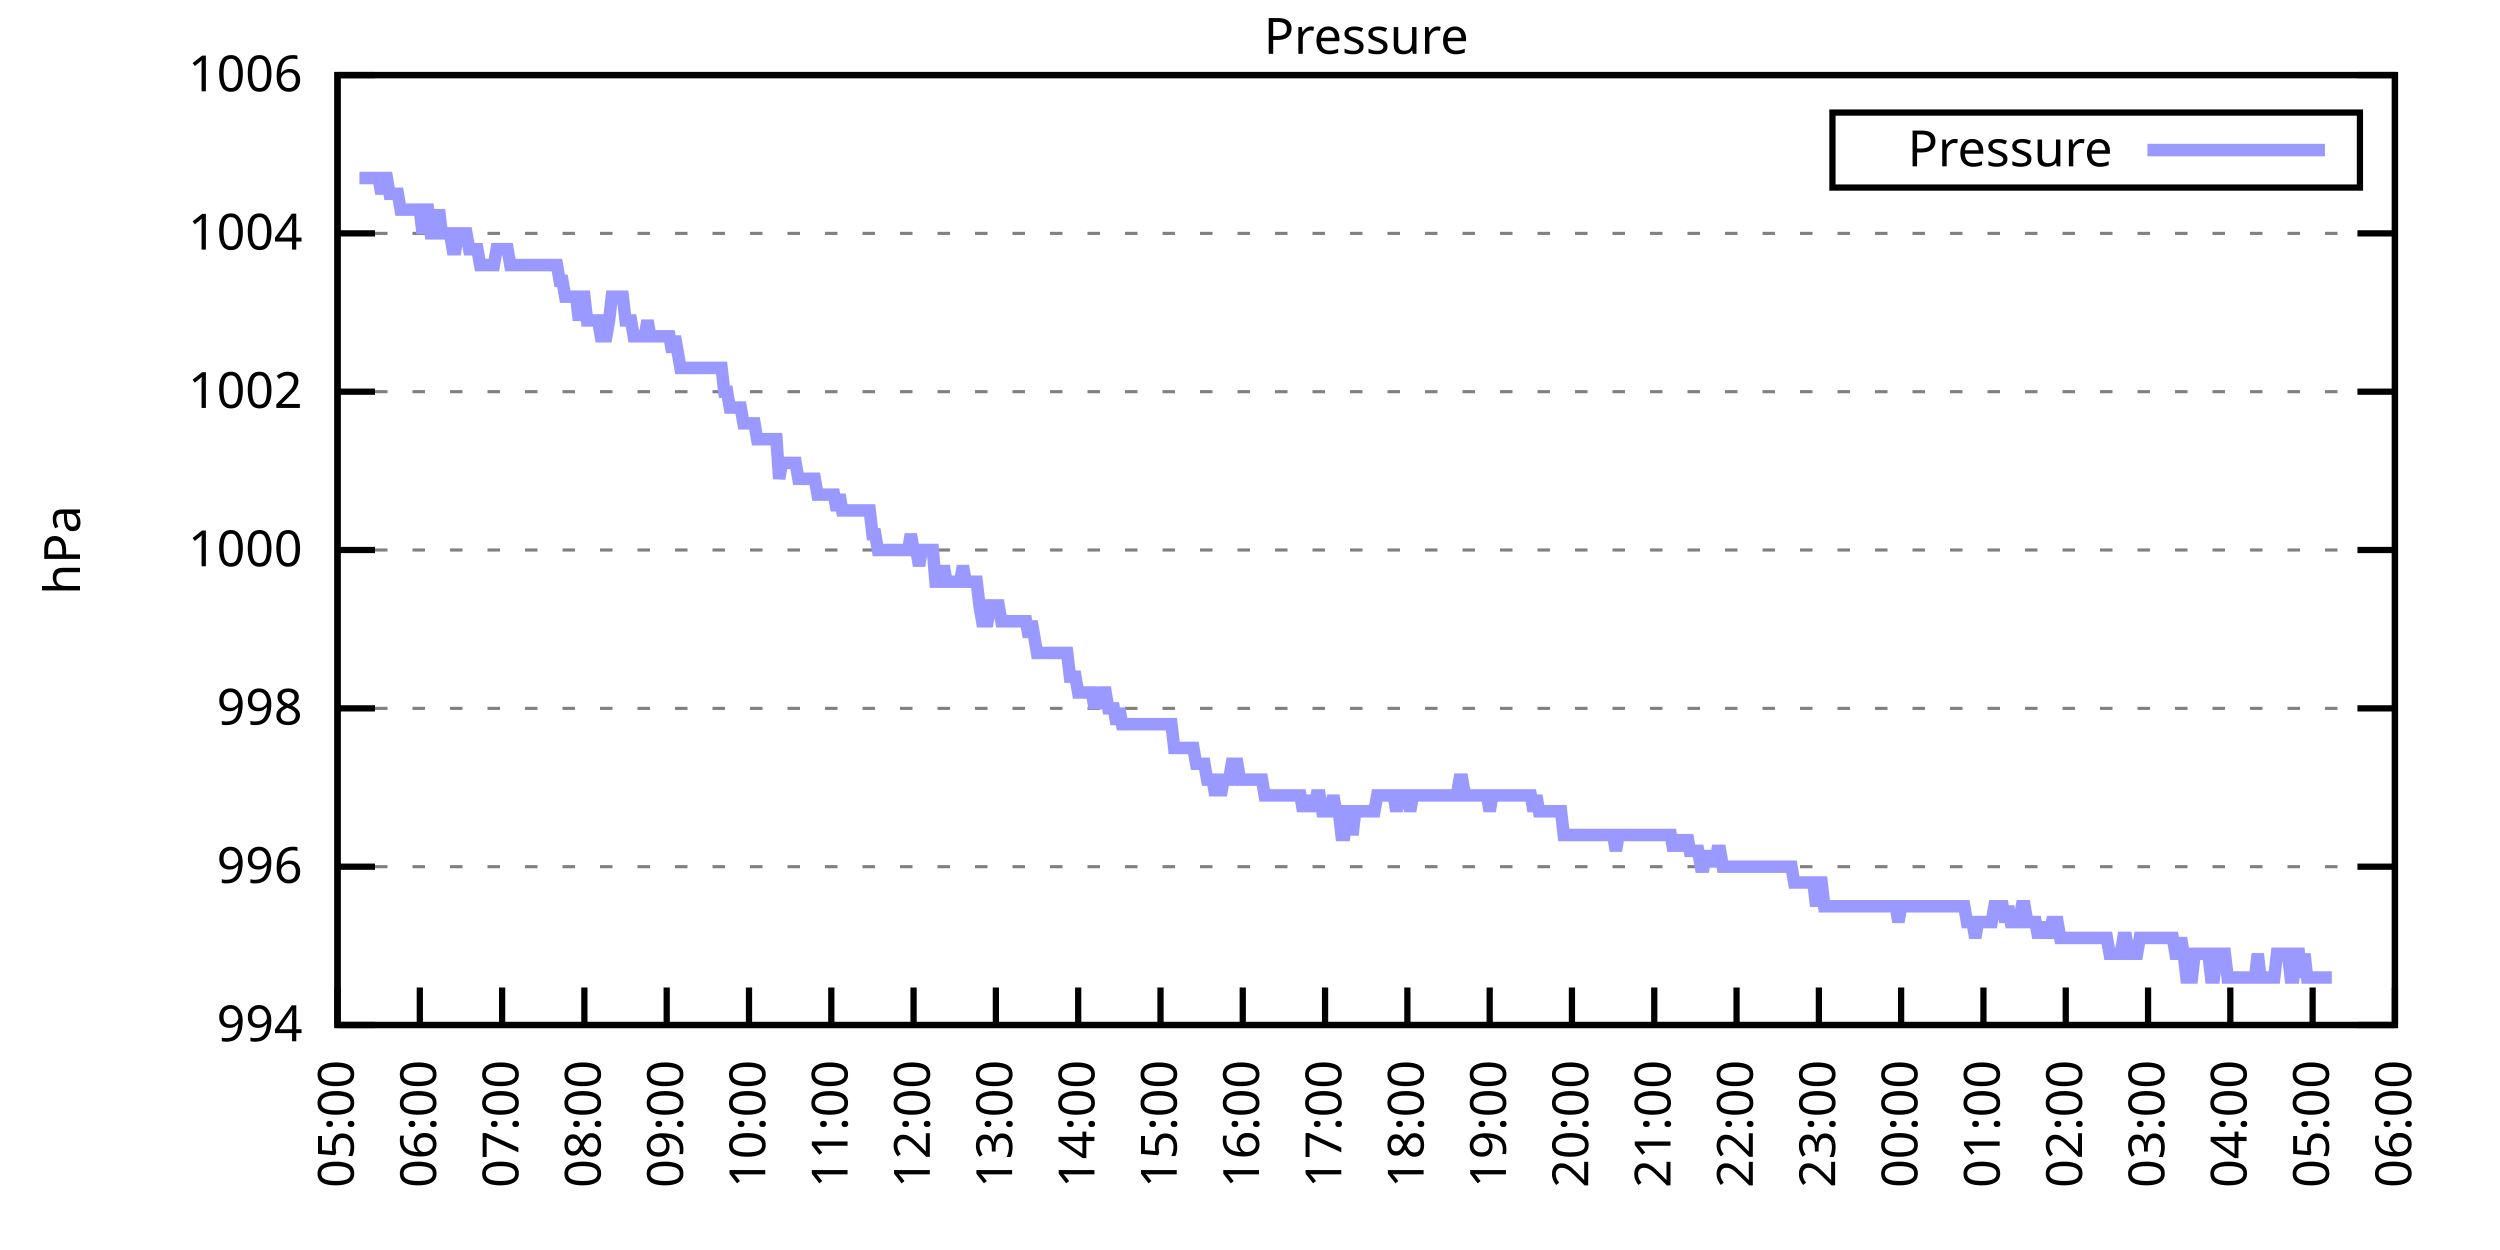
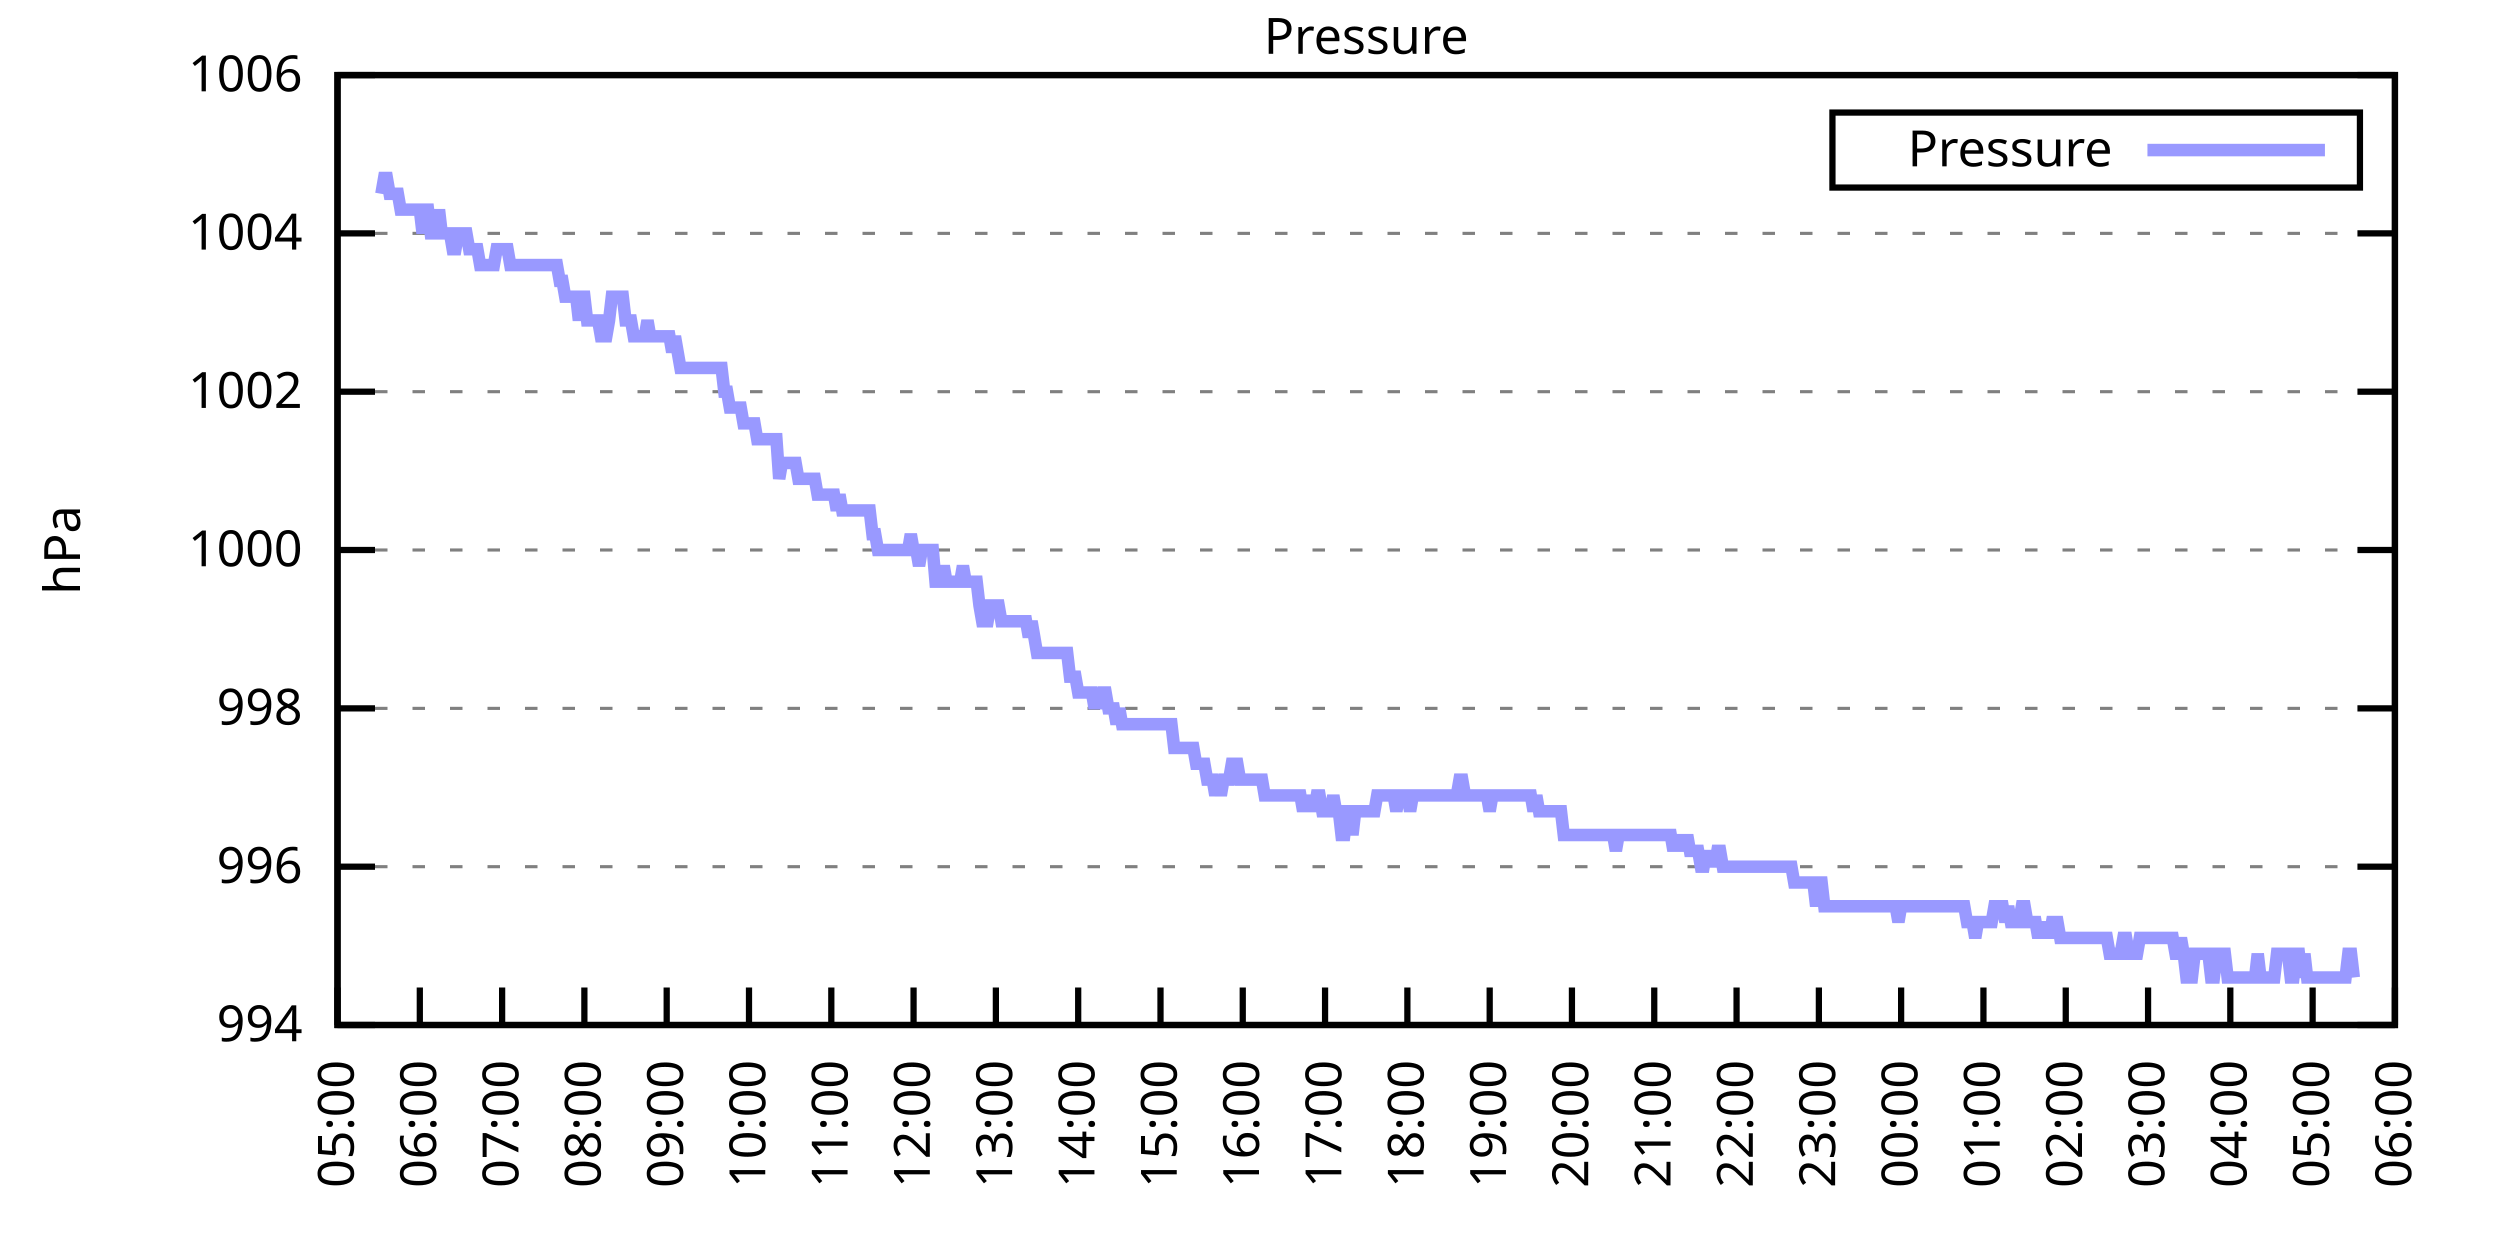
<svg xmlns="http://www.w3.org/2000/svg" xmlns:xlink="http://www.w3.org/1999/xlink" width="400" height="200" viewBox="0 0 400 200">
  <g id="gnuplot_canvas">
    <rect x="0" y="0" width="400" height="200" fill="none" />
    <defs>
      <circle id="gpDot" r="0.5" stroke-width="0.5" stroke="currentColor" />
      <path id="gpPt0" stroke-width="0.333" stroke="currentColor" d="M-1,0 h2 M0,-1 v2" />
      <path id="gpPt1" stroke-width="0.333" stroke="currentColor" d="M-1,-1 L1,1 M1,-1 L-1,1" />
      <path id="gpPt2" stroke-width="0.333" stroke="currentColor" d="M-1,0 L1,0 M0,-1 L0,1 M-1,-1 L1,1 M-1,1 L1,-1" />
      <rect id="gpPt3" stroke-width="0.333" stroke="currentColor" x="-1" y="-1" width="2" height="2" />
      <rect id="gpPt4" stroke-width="0.333" stroke="currentColor" fill="currentColor" x="-1" y="-1" width="2" height="2" />
      <circle id="gpPt5" stroke-width="0.333" stroke="currentColor" cx="0" cy="0" r="1" />
      <use xlink:href="#gpPt5" id="gpPt6" fill="currentColor" stroke="none" />
      <path id="gpPt7" stroke-width="0.333" stroke="currentColor" d="M0,-1.33 L-1.33,0.67 L1.33,0.67 z" />
      <use xlink:href="#gpPt7" id="gpPt8" fill="currentColor" stroke="none" />
      <use xlink:href="#gpPt7" id="gpPt9" stroke="currentColor" transform="rotate(180)" />
      <use xlink:href="#gpPt9" id="gpPt10" fill="currentColor" stroke="none" />
      <use xlink:href="#gpPt3" id="gpPt11" stroke="currentColor" transform="rotate(45)" />
      <use xlink:href="#gpPt11" id="gpPt12" fill="currentColor" stroke="none" />
      <path id="gpPt13" stroke-width="0.333" stroke="currentColor" d="M0,1.330 L1.265,0.411 L0.782,-1.067 L-0.782,-1.076 L-1.265,0.411 z" />
      <use xlink:href="#gpPt13" id="gpPt14" fill="currentColor" stroke="none" />
      <filter id="textbox" filterUnits="objectBoundingBox" x="0" y="0" height="1" width="1">
        <feFlood flood-color="white" flood-opacity="1" result="bgnd" />
        <feComposite in="SourceGraphic" in2="bgnd" operator="atop" />
      </filter>
      <filter id="greybox" filterUnits="objectBoundingBox" x="0" y="0" height="1" width="1">
        <feFlood flood-color="lightgrey" flood-opacity="1" result="grey" />
        <feComposite in="SourceGraphic" in2="grey" operator="atop" />
      </filter>
    </defs>
    <g fill="none" color="white" stroke="currentColor" stroke-width="1.00" stroke-linecap="butt" stroke-linejoin="miter">
</g>
    <g fill="none" color="black" stroke="currentColor" stroke-width="1.00" stroke-linecap="butt" stroke-linejoin="miter">
      <g stroke="none" shape-rendering="crispEdges">
        <polygon fill="rgb(255, 255, 255)" points="54.00,164.00 383.18,164.00 383.18,12.02 54.00,12.02 " />
      </g>
    </g>
    <g fill="none" color="black" stroke="currentColor" stroke-width="1.00" stroke-linecap="butt" stroke-linejoin="miter">
</g>
    <g fill="none" color="black" stroke="black" stroke-width="0.50" stroke-linecap="butt" stroke-linejoin="miter">
</g>
    <g fill="none" color="gray" stroke="currentColor" stroke-width="0.50" stroke-linecap="butt" stroke-linejoin="miter">
      <path stroke="gray" stroke-dasharray="2,4" class="gridline" d="M54.00,164.00 L383.19,164.00  " />
    </g>
    <g fill="none" color="gray" stroke="gray" stroke-width="1.00" stroke-linecap="butt" stroke-linejoin="miter">
</g>
    <g fill="none" color="black" stroke="currentColor" stroke-width="1.00" stroke-linecap="butt" stroke-linejoin="miter">
      <path stroke="black" d="M54.00,164.00 L60.00,164.00 M383.19,164.00 L377.19,164.00  " />
      <g transform="translate(48.40,166.60)" stroke="none" fill="black" font-family="Sans" font-size="8.00" text-anchor="end">
        <text>
          <tspan font-family="Sans"> 994</tspan>
        </text>
      </g>
    </g>
    <g fill="none" color="black" stroke="currentColor" stroke-width="1.00" stroke-linecap="butt" stroke-linejoin="miter">
</g>
    <g fill="none" color="black" stroke="black" stroke-width="0.50" stroke-linecap="butt" stroke-linejoin="miter">
</g>
    <g fill="none" color="gray" stroke="currentColor" stroke-width="0.50" stroke-linecap="butt" stroke-linejoin="miter">
      <path stroke="gray" stroke-dasharray="2,4" class="gridline" d="M54.00,138.67 L383.19,138.67  " />
    </g>
    <g fill="none" color="gray" stroke="gray" stroke-width="1.00" stroke-linecap="butt" stroke-linejoin="miter">
</g>
    <g fill="none" color="black" stroke="currentColor" stroke-width="1.00" stroke-linecap="butt" stroke-linejoin="miter">
      <path stroke="black" d="M54.00,138.67 L60.00,138.67 M383.19,138.67 L377.19,138.67  " />
      <g transform="translate(48.40,141.27)" stroke="none" fill="black" font-family="Sans" font-size="8.00" text-anchor="end">
        <text>
          <tspan font-family="Sans"> 996</tspan>
        </text>
      </g>
    </g>
    <g fill="none" color="black" stroke="currentColor" stroke-width="1.00" stroke-linecap="butt" stroke-linejoin="miter">
</g>
    <g fill="none" color="black" stroke="black" stroke-width="0.50" stroke-linecap="butt" stroke-linejoin="miter">
</g>
    <g fill="none" color="gray" stroke="currentColor" stroke-width="0.50" stroke-linecap="butt" stroke-linejoin="miter">
      <path stroke="gray" stroke-dasharray="2,4" class="gridline" d="M54.00,113.34 L383.19,113.34  " />
    </g>
    <g fill="none" color="gray" stroke="gray" stroke-width="1.00" stroke-linecap="butt" stroke-linejoin="miter">
</g>
    <g fill="none" color="black" stroke="currentColor" stroke-width="1.00" stroke-linecap="butt" stroke-linejoin="miter">
      <path stroke="black" d="M54.00,113.34 L60.00,113.34 M383.19,113.34 L377.19,113.34  " />
      <g transform="translate(48.40,115.94)" stroke="none" fill="black" font-family="Sans" font-size="8.00" text-anchor="end">
        <text>
          <tspan font-family="Sans"> 998</tspan>
        </text>
      </g>
    </g>
    <g fill="none" color="black" stroke="currentColor" stroke-width="1.00" stroke-linecap="butt" stroke-linejoin="miter">
</g>
    <g fill="none" color="black" stroke="black" stroke-width="0.50" stroke-linecap="butt" stroke-linejoin="miter">
</g>
    <g fill="none" color="gray" stroke="currentColor" stroke-width="0.50" stroke-linecap="butt" stroke-linejoin="miter">
      <path stroke="gray" stroke-dasharray="2,4" class="gridline" d="M54.00,88.00 L383.19,88.00  " />
    </g>
    <g fill="none" color="gray" stroke="gray" stroke-width="1.00" stroke-linecap="butt" stroke-linejoin="miter">
</g>
    <g fill="none" color="black" stroke="currentColor" stroke-width="1.00" stroke-linecap="butt" stroke-linejoin="miter">
      <path stroke="black" d="M54.00,88.00 L60.00,88.00 M383.19,88.00 L377.19,88.00  " />
      <g transform="translate(48.40,90.60)" stroke="none" fill="black" font-family="Sans" font-size="8.00" text-anchor="end">
        <text>
          <tspan font-family="Sans"> 1000</tspan>
        </text>
      </g>
    </g>
    <g fill="none" color="black" stroke="currentColor" stroke-width="1.00" stroke-linecap="butt" stroke-linejoin="miter">
</g>
    <g fill="none" color="black" stroke="black" stroke-width="0.50" stroke-linecap="butt" stroke-linejoin="miter">
</g>
    <g fill="none" color="gray" stroke="currentColor" stroke-width="0.50" stroke-linecap="butt" stroke-linejoin="miter">
      <path stroke="gray" stroke-dasharray="2,4" class="gridline" d="M54.00,62.67 L383.19,62.67  " />
    </g>
    <g fill="none" color="gray" stroke="gray" stroke-width="1.00" stroke-linecap="butt" stroke-linejoin="miter">
</g>
    <g fill="none" color="black" stroke="currentColor" stroke-width="1.00" stroke-linecap="butt" stroke-linejoin="miter">
      <path stroke="black" d="M54.00,62.67 L60.00,62.67 M383.19,62.67 L377.19,62.67  " />
      <g transform="translate(48.40,65.27)" stroke="none" fill="black" font-family="Sans" font-size="8.00" text-anchor="end">
        <text>
          <tspan font-family="Sans"> 1002</tspan>
        </text>
      </g>
    </g>
    <g fill="none" color="black" stroke="currentColor" stroke-width="1.00" stroke-linecap="butt" stroke-linejoin="miter">
</g>
    <g fill="none" color="black" stroke="black" stroke-width="0.50" stroke-linecap="butt" stroke-linejoin="miter">
</g>
    <g fill="none" color="gray" stroke="currentColor" stroke-width="0.50" stroke-linecap="butt" stroke-linejoin="miter">
      <path stroke="gray" stroke-dasharray="2,4" class="gridline" d="M54.00,37.34 L383.19,37.34  " />
    </g>
    <g fill="none" color="gray" stroke="gray" stroke-width="1.00" stroke-linecap="butt" stroke-linejoin="miter">
</g>
    <g fill="none" color="black" stroke="currentColor" stroke-width="1.00" stroke-linecap="butt" stroke-linejoin="miter">
      <path stroke="black" d="M54.00,37.34 L60.00,37.34 M383.19,37.34 L377.19,37.34  " />
      <g transform="translate(48.40,39.94)" stroke="none" fill="black" font-family="Sans" font-size="8.00" text-anchor="end">
        <text>
          <tspan font-family="Sans"> 1004</tspan>
        </text>
      </g>
    </g>
    <g fill="none" color="black" stroke="currentColor" stroke-width="1.00" stroke-linecap="butt" stroke-linejoin="miter">
</g>
    <g fill="none" color="black" stroke="black" stroke-width="0.50" stroke-linecap="butt" stroke-linejoin="miter">
</g>
    <g fill="none" color="gray" stroke="currentColor" stroke-width="0.50" stroke-linecap="butt" stroke-linejoin="miter">
      <path stroke="gray" stroke-dasharray="2,4" class="gridline" d="M54.00,12.01 L383.19,12.01  " />
    </g>
    <g fill="none" color="gray" stroke="gray" stroke-width="1.00" stroke-linecap="butt" stroke-linejoin="miter">
</g>
    <g fill="none" color="black" stroke="currentColor" stroke-width="1.00" stroke-linecap="butt" stroke-linejoin="miter">
      <path stroke="black" d="M54.00,12.01 L60.00,12.01 M383.19,12.01 L377.19,12.01  " />
      <g transform="translate(48.40,14.61)" stroke="none" fill="black" font-family="Sans" font-size="8.00" text-anchor="end">
        <text>
          <tspan font-family="Sans"> 1006</tspan>
        </text>
      </g>
    </g>
    <g fill="none" color="black" stroke="currentColor" stroke-width="1.00" stroke-linecap="butt" stroke-linejoin="miter">
      <path stroke="black" d="M54.00,164.00 L54.00,158.00  " />
      <g transform="translate(56.60,169.60) rotate(270.00)" stroke="none" fill="black" font-family="Sans" font-size="8.00" text-anchor="end">
        <text>
          <tspan font-family="Sans">05:00</tspan>
        </text>
      </g>
    </g>
    <g fill="none" color="black" stroke="currentColor" stroke-width="1.00" stroke-linecap="butt" stroke-linejoin="miter">
      <path stroke="black" d="M67.17,164.00 L67.17,158.00  " />
      <g transform="translate(69.77,169.60) rotate(270.00)" stroke="none" fill="black" font-family="Sans" font-size="8.00" text-anchor="end">
        <text>
          <tspan font-family="Sans">06:00</tspan>
        </text>
      </g>
    </g>
    <g fill="none" color="black" stroke="currentColor" stroke-width="1.00" stroke-linecap="butt" stroke-linejoin="miter">
      <path stroke="black" d="M80.34,164.00 L80.34,158.00  " />
      <g transform="translate(82.94,169.60) rotate(270.00)" stroke="none" fill="black" font-family="Sans" font-size="8.00" text-anchor="end">
        <text>
          <tspan font-family="Sans">07:00</tspan>
        </text>
      </g>
    </g>
    <g fill="none" color="black" stroke="currentColor" stroke-width="1.00" stroke-linecap="butt" stroke-linejoin="miter">
      <path stroke="black" d="M93.50,164.00 L93.50,158.00  " />
      <g transform="translate(96.10,169.60) rotate(270.00)" stroke="none" fill="black" font-family="Sans" font-size="8.00" text-anchor="end">
        <text>
          <tspan font-family="Sans">08:00</tspan>
        </text>
      </g>
    </g>
    <g fill="none" color="black" stroke="currentColor" stroke-width="1.00" stroke-linecap="butt" stroke-linejoin="miter">
      <path stroke="black" d="M106.67,164.00 L106.67,158.00  " />
      <g transform="translate(109.27,169.60) rotate(270.00)" stroke="none" fill="black" font-family="Sans" font-size="8.00" text-anchor="end">
        <text>
          <tspan font-family="Sans">09:00</tspan>
        </text>
      </g>
    </g>
    <g fill="none" color="black" stroke="currentColor" stroke-width="1.00" stroke-linecap="butt" stroke-linejoin="miter">
      <path stroke="black" d="M119.84,164.00 L119.84,158.00  " />
      <g transform="translate(122.44,169.60) rotate(270.00)" stroke="none" fill="black" font-family="Sans" font-size="8.00" text-anchor="end">
        <text>
          <tspan font-family="Sans">10:00</tspan>
        </text>
      </g>
    </g>
    <g fill="none" color="black" stroke="currentColor" stroke-width="1.00" stroke-linecap="butt" stroke-linejoin="miter">
      <path stroke="black" d="M133.01,164.00 L133.01,158.00  " />
      <g transform="translate(135.61,169.60) rotate(270.00)" stroke="none" fill="black" font-family="Sans" font-size="8.00" text-anchor="end">
        <text>
          <tspan font-family="Sans">11:00</tspan>
        </text>
      </g>
    </g>
    <g fill="none" color="black" stroke="currentColor" stroke-width="1.00" stroke-linecap="butt" stroke-linejoin="miter">
      <path stroke="black" d="M146.17,164.00 L146.17,158.00  " />
      <g transform="translate(148.77,169.60) rotate(270.00)" stroke="none" fill="black" font-family="Sans" font-size="8.00" text-anchor="end">
        <text>
          <tspan font-family="Sans">12:00</tspan>
        </text>
      </g>
    </g>
    <g fill="none" color="black" stroke="currentColor" stroke-width="1.00" stroke-linecap="butt" stroke-linejoin="miter">
      <path stroke="black" d="M159.34,164.00 L159.34,158.00  " />
      <g transform="translate(161.94,169.60) rotate(270.00)" stroke="none" fill="black" font-family="Sans" font-size="8.00" text-anchor="end">
        <text>
          <tspan font-family="Sans">13:00</tspan>
        </text>
      </g>
    </g>
    <g fill="none" color="black" stroke="currentColor" stroke-width="1.00" stroke-linecap="butt" stroke-linejoin="miter">
      <path stroke="black" d="M172.51,164.00 L172.51,158.00  " />
      <g transform="translate(175.11,169.60) rotate(270.00)" stroke="none" fill="black" font-family="Sans" font-size="8.00" text-anchor="end">
        <text>
          <tspan font-family="Sans">14:00</tspan>
        </text>
      </g>
    </g>
    <g fill="none" color="black" stroke="currentColor" stroke-width="1.00" stroke-linecap="butt" stroke-linejoin="miter">
      <path stroke="black" d="M185.68,164.00 L185.68,158.00  " />
      <g transform="translate(188.28,169.60) rotate(270.00)" stroke="none" fill="black" font-family="Sans" font-size="8.00" text-anchor="end">
        <text>
          <tspan font-family="Sans">15:00</tspan>
        </text>
      </g>
    </g>
    <g fill="none" color="black" stroke="currentColor" stroke-width="1.00" stroke-linecap="butt" stroke-linejoin="miter">
      <path stroke="black" d="M198.84,164.00 L198.84,158.00  " />
      <g transform="translate(201.44,169.60) rotate(270.00)" stroke="none" fill="black" font-family="Sans" font-size="8.00" text-anchor="end">
        <text>
          <tspan font-family="Sans">16:00</tspan>
        </text>
      </g>
    </g>
    <g fill="none" color="black" stroke="currentColor" stroke-width="1.00" stroke-linecap="butt" stroke-linejoin="miter">
      <path stroke="black" d="M212.01,164.00 L212.01,158.00  " />
      <g transform="translate(214.61,169.60) rotate(270.00)" stroke="none" fill="black" font-family="Sans" font-size="8.00" text-anchor="end">
        <text>
          <tspan font-family="Sans">17:00</tspan>
        </text>
      </g>
    </g>
    <g fill="none" color="black" stroke="currentColor" stroke-width="1.00" stroke-linecap="butt" stroke-linejoin="miter">
      <path stroke="black" d="M225.18,164.00 L225.18,158.00  " />
      <g transform="translate(227.78,169.60) rotate(270.00)" stroke="none" fill="black" font-family="Sans" font-size="8.00" text-anchor="end">
        <text>
          <tspan font-family="Sans">18:00</tspan>
        </text>
      </g>
    </g>
    <g fill="none" color="black" stroke="currentColor" stroke-width="1.00" stroke-linecap="butt" stroke-linejoin="miter">
      <path stroke="black" d="M238.35,164.00 L238.35,158.00  " />
      <g transform="translate(240.95,169.60) rotate(270.00)" stroke="none" fill="black" font-family="Sans" font-size="8.00" text-anchor="end">
        <text>
          <tspan font-family="Sans">19:00</tspan>
        </text>
      </g>
    </g>
    <g fill="none" color="black" stroke="currentColor" stroke-width="1.00" stroke-linecap="butt" stroke-linejoin="miter">
      <path stroke="black" d="M251.51,164.00 L251.51,158.00  " />
      <g transform="translate(254.11,169.60) rotate(270.00)" stroke="none" fill="black" font-family="Sans" font-size="8.00" text-anchor="end">
        <text>
          <tspan font-family="Sans">20:00</tspan>
        </text>
      </g>
    </g>
    <g fill="none" color="black" stroke="currentColor" stroke-width="1.00" stroke-linecap="butt" stroke-linejoin="miter">
      <path stroke="black" d="M264.68,164.00 L264.68,158.00  " />
      <g transform="translate(267.28,169.60) rotate(270.00)" stroke="none" fill="black" font-family="Sans" font-size="8.00" text-anchor="end">
        <text>
          <tspan font-family="Sans">21:00</tspan>
        </text>
      </g>
    </g>
    <g fill="none" color="black" stroke="currentColor" stroke-width="1.00" stroke-linecap="butt" stroke-linejoin="miter">
      <path stroke="black" d="M277.85,164.00 L277.85,158.00  " />
      <g transform="translate(280.45,169.60) rotate(270.00)" stroke="none" fill="black" font-family="Sans" font-size="8.00" text-anchor="end">
        <text>
          <tspan font-family="Sans">22:00</tspan>
        </text>
      </g>
    </g>
    <g fill="none" color="black" stroke="currentColor" stroke-width="1.00" stroke-linecap="butt" stroke-linejoin="miter">
      <path stroke="black" d="M291.02,164.00 L291.02,158.00  " />
      <g transform="translate(293.62,169.60) rotate(270.00)" stroke="none" fill="black" font-family="Sans" font-size="8.00" text-anchor="end">
        <text>
          <tspan font-family="Sans">23:00</tspan>
        </text>
      </g>
    </g>
    <g fill="none" color="black" stroke="currentColor" stroke-width="1.00" stroke-linecap="butt" stroke-linejoin="miter">
      <path stroke="black" d="M304.18,164.00 L304.18,158.00  " />
      <g transform="translate(306.78,169.60) rotate(270.00)" stroke="none" fill="black" font-family="Sans" font-size="8.00" text-anchor="end">
        <text>
          <tspan font-family="Sans">00:00</tspan>
        </text>
      </g>
    </g>
    <g fill="none" color="black" stroke="currentColor" stroke-width="1.00" stroke-linecap="butt" stroke-linejoin="miter">
      <path stroke="black" d="M317.35,164.00 L317.35,158.00  " />
      <g transform="translate(319.95,169.60) rotate(270.00)" stroke="none" fill="black" font-family="Sans" font-size="8.00" text-anchor="end">
        <text>
          <tspan font-family="Sans">01:00</tspan>
        </text>
      </g>
    </g>
    <g fill="none" color="black" stroke="currentColor" stroke-width="1.00" stroke-linecap="butt" stroke-linejoin="miter">
      <path stroke="black" d="M330.52,164.00 L330.52,158.00  " />
      <g transform="translate(333.12,169.60) rotate(270.00)" stroke="none" fill="black" font-family="Sans" font-size="8.00" text-anchor="end">
        <text>
          <tspan font-family="Sans">02:00</tspan>
        </text>
      </g>
    </g>
    <g fill="none" color="black" stroke="currentColor" stroke-width="1.00" stroke-linecap="butt" stroke-linejoin="miter">
      <path stroke="black" d="M343.69,164.00 L343.69,158.00  " />
      <g transform="translate(346.29,169.60) rotate(270.00)" stroke="none" fill="black" font-family="Sans" font-size="8.00" text-anchor="end">
        <text>
          <tspan font-family="Sans">03:00</tspan>
        </text>
      </g>
    </g>
    <g fill="none" color="black" stroke="currentColor" stroke-width="1.00" stroke-linecap="butt" stroke-linejoin="miter">
      <path stroke="black" d="M356.85,164.00 L356.85,158.00  " />
      <g transform="translate(359.45,169.60) rotate(270.00)" stroke="none" fill="black" font-family="Sans" font-size="8.00" text-anchor="end">
        <text>
          <tspan font-family="Sans">04:00</tspan>
        </text>
      </g>
    </g>
    <g fill="none" color="black" stroke="currentColor" stroke-width="1.00" stroke-linecap="butt" stroke-linejoin="miter">
      <path stroke="black" d="M370.02,164.00 L370.02,158.00  " />
      <g transform="translate(372.62,169.60) rotate(270.00)" stroke="none" fill="black" font-family="Sans" font-size="8.00" text-anchor="end">
        <text>
          <tspan font-family="Sans">05:00</tspan>
        </text>
      </g>
    </g>
    <g fill="none" color="black" stroke="currentColor" stroke-width="1.00" stroke-linecap="butt" stroke-linejoin="miter">
      <path stroke="black" d="M383.19,164.00 L383.19,158.00  " />
      <g transform="translate(385.79,169.60) rotate(270.00)" stroke="none" fill="black" font-family="Sans" font-size="8.00" text-anchor="end">
        <text>
          <tspan font-family="Sans">06:00</tspan>
        </text>
      </g>
    </g>
    <g fill="none" color="black" stroke="currentColor" stroke-width="1.00" stroke-linecap="butt" stroke-linejoin="miter">
</g>
    <g fill="none" color="black" stroke="currentColor" stroke-width="1.00" stroke-linecap="butt" stroke-linejoin="miter">
      <path stroke="black" d="M54.00,12.01 L54.00,164.00 L383.19,164.00 L383.19,12.01 L54.00,12.01 Z  " />
    </g>
    <g fill="none" color="black" stroke="currentColor" stroke-width="1.00" stroke-linecap="butt" stroke-linejoin="miter">
</g>
    <g fill="none" color="black" stroke="currentColor" stroke-width="1.00" stroke-linecap="butt" stroke-linejoin="miter">
      <path stroke="black" d="M293.19,30.01 L293.19,18.01 L377.59,18.01 L377.59,30.01 L293.19,30.01 Z  " />
    </g>
    <g id="Pressure_plot_1">
      <g fill="none" color="white" stroke="black" stroke-width="2.00" stroke-linecap="butt" stroke-linejoin="miter">
</g>
      <g fill="none" color="black" stroke="currentColor" stroke-width="2.00" stroke-linecap="butt" stroke-linejoin="miter">
        <g transform="translate(337.99,26.61)" stroke="none" fill="black" font-family="Sans" font-size="8.00" text-anchor="end">
          <text>
            <tspan font-family="Sans">Pressure</tspan>
          </text>
        </g>
      </g>
      <g fill="none" color="black" stroke="currentColor" stroke-width="2.00" stroke-linecap="butt" stroke-linejoin="miter">
-         <path stroke="rgb(153, 153, 255)" d="M343.59,24.01 L371.99,24.01 M57.51,28.48 L57.95,28.48 L58.39,28.48 L58.83,28.48 L59.27,28.48 L59.71,28.48   L60.14,28.48 L60.58,28.48 L61.02,31.01 L61.46,28.48 L61.90,28.48 L62.34,31.01 L62.78,31.01 L63.22,31.01   L63.66,31.01 L64.10,33.54 L64.53,33.54 L64.97,33.54 L65.41,33.54 L65.85,33.54 L66.29,33.54 L66.73,33.54   L67.17,33.54 L67.61,37.34 L68.05,33.54 L68.48,33.54 L68.92,37.34 L69.36,37.34 L69.80,37.34 L70.24,33.54   L70.68,37.34 L71.12,37.34 L71.56,37.34 L72.00,37.34 L72.43,39.87 L72.87,39.87 L73.31,37.34 L73.75,37.34   L74.19,37.34 L74.63,37.34 L75.07,39.87 L75.51,39.87 L75.95,39.87 L76.38,39.87 L76.82,42.41 L77.26,42.41   L77.70,42.41 L78.14,42.41 L78.58,42.41 L79.02,42.41 L79.46,39.87 L79.90,39.87 L80.34,39.87 L80.77,39.87   L81.21,39.87 L81.65,42.41 L82.09,42.41 L82.53,42.41 L82.97,42.41 L83.41,42.41 L83.85,42.41 L84.29,42.41   L84.72,42.41 L85.16,42.41 L85.60,42.41 L86.04,42.41 L86.48,42.41 L86.92,42.41 L87.36,42.41 L87.80,42.41   L88.24,42.41 L88.67,42.41 L89.11,42.41 L89.55,44.94 L89.99,44.94 L90.43,47.47 L90.87,47.47 L91.31,47.47   L91.75,47.47 L92.19,47.47 L92.62,51.27 L93.06,47.47 L93.50,47.47 L93.94,51.27 L94.38,51.27 L94.82,51.27   L95.26,51.27 L95.70,51.27 L96.14,53.81 L96.58,53.81 L97.01,53.81 L97.45,51.27 L97.89,47.47 L98.33,47.47   L98.77,47.47 L99.21,47.47 L99.65,47.47 L100.09,51.27 L100.53,51.27 L100.96,51.27 L101.40,53.81 L101.84,53.81   L102.28,53.81 L102.72,53.81 L103.16,53.81 L103.60,51.27 L104.04,53.81 L104.48,53.81 L104.91,53.81 L105.35,53.81   L105.79,53.81 L106.23,53.81 L106.67,53.81 L107.11,53.81 L107.55,56.34 L107.99,53.81 L108.43,56.34 L108.87,58.87   L109.30,58.87 L109.74,58.87 L110.18,58.87 L110.62,58.87 L111.06,58.87 L111.50,58.87 L111.94,58.87 L112.38,58.87   L112.82,58.87 L113.25,58.87 L113.69,58.87 L114.13,58.87 L114.57,58.87 L115.01,58.87 L115.45,58.87 L115.89,62.67   L116.33,62.67 L116.77,65.21 L117.20,65.21 L117.64,65.21 L118.08,65.21 L118.52,65.21 L118.96,67.74 L119.40,67.74   L119.84,67.74 L120.28,67.74 L120.72,67.74 L121.15,70.27 L121.59,70.27 L122.03,70.27 L122.47,70.27 L122.91,70.27   L123.35,70.27 L123.79,70.27 L124.23,70.27 L124.67,76.61 L125.11,74.07 L125.54,74.07 L125.98,74.07 L126.42,74.07   L126.86,74.07 L127.30,74.07 L127.74,76.61 L128.18,76.61 L128.62,76.61 L129.06,76.61 L129.49,76.61 L129.93,76.61   L130.37,76.61 L130.81,79.14 L131.25,79.14 L131.69,79.14 L132.13,79.14 L132.57,79.14 L133.01,79.14 L133.44,79.14   L133.88,81.67 L134.32,79.14 L134.76,81.67 L135.20,81.67 L135.64,81.67 L136.08,81.67 L136.52,81.67 L136.96,81.67   L137.39,81.67 L137.83,81.67 L138.27,81.67 L138.71,81.67 L139.15,81.67 L139.59,85.47 L140.03,85.47 L140.47,88.00   L140.91,88.00 L141.35,88.00 L141.78,88.00 L142.22,88.00 L142.66,88.00 L143.10,88.00 L143.54,88.00 L143.98,88.00   L144.42,88.00 L144.86,88.00 L145.30,88.00 L145.73,85.47 L146.17,88.00 L146.61,88.00 L147.05,90.54 L147.49,88.00   L147.93,88.00 L148.37,88.00 L148.81,88.00 L149.25,88.00 L149.68,93.07 L150.12,93.07 L150.56,93.07 L151.00,90.54   L151.44,93.07 L151.88,93.07 L152.32,93.07 L152.76,93.07 L153.20,93.07 L153.63,93.07 L154.07,90.54 L154.51,93.07   L154.95,93.07 L155.39,93.07 L155.83,93.07 L156.27,93.07 L156.71,96.87 L157.15,99.40 L157.59,99.40 L158.02,99.40   L158.46,96.87 L158.90,96.87 L159.34,96.87 L159.78,96.87 L160.22,99.40 L160.66,99.40 L161.10,99.40 L161.54,99.40   L161.97,99.40 L162.41,99.40 L162.85,99.40 L163.29,99.40 L163.73,99.40 L164.17,99.40 L164.61,101.94 L165.05,99.40   L165.49,101.94 L165.92,104.47 L166.36,104.47 L166.80,104.47 L167.24,104.47 L167.68,104.47 L168.12,104.47 L168.56,104.47   L169.00,104.47 L169.44,104.47 L169.87,104.47 L170.31,104.47 L170.75,104.47 L171.19,108.27 L171.63,108.27 L172.07,108.27   L172.51,110.80 L172.95,110.80 L173.39,110.80 L173.83,110.80 L174.26,110.80 L174.70,110.80 L175.14,113.34 L175.58,110.80   L176.02,113.34 L176.46,110.80 L176.90,110.80 L177.34,113.34 L177.78,113.34 L178.21,113.34 L178.65,115.87 L179.09,113.34   L179.53,115.87 L179.97,115.87 L180.41,115.87 L180.85,115.87 L181.29,115.87 L181.73,115.87 L182.16,115.87 L182.60,115.87   L183.04,115.87 L183.48,115.87 L183.92,115.87 L184.36,115.87 L184.80,115.87 L185.24,115.87 L185.68,115.87 L186.11,115.87   L186.55,115.87 L186.99,115.87 L187.43,115.87 L187.87,119.67 L188.31,119.67 L188.75,119.67 L189.19,119.67 L189.63,119.67   L190.07,119.67 L190.50,119.67 L190.94,119.67 L191.38,122.20 L191.82,122.20 L192.26,122.20 L192.70,122.20 L193.14,124.74   L193.58,124.74 L194.02,124.74 L194.45,127.27 L194.89,124.74 L195.33,127.27 L195.77,124.74 L196.21,124.74 L196.65,124.74   L197.09,122.20 L197.53,122.20 L197.97,122.20 L198.40,124.74 L198.84,124.74 L199.28,124.74 L199.72,124.74 L200.16,124.74   L200.60,124.74 L201.04,124.74 L201.48,124.74 L201.92,124.74 L202.35,127.27 L202.79,127.27 L203.23,127.27 L203.67,127.27   L204.11,127.27 L204.55,127.27 L204.99,127.27 L205.43,127.27 L205.87,127.27 L206.31,127.27 L206.74,127.27 L207.18,127.27   L207.62,127.27 L208.06,127.27 L208.50,129.80 L208.94,127.27 L209.38,129.80 L209.82,127.27 L210.26,129.80 L210.69,127.27   L211.13,127.27 L211.57,129.80 L212.01,129.80 L212.45,129.80 L212.89,129.80 L213.33,127.27 L213.77,129.80 L214.21,129.80   L214.64,133.60 L215.08,133.60 L215.52,129.80 L215.96,129.80 L216.40,133.60 L216.84,129.80 L217.28,129.80 L217.72,129.80   L218.16,129.80 L218.60,129.80 L219.03,129.80 L219.47,129.80 L219.91,129.80 L220.35,127.27 L220.79,127.27 L221.23,127.27   L221.67,127.27 L222.11,127.27 L222.55,127.27 L222.98,127.27 L223.42,129.80 L223.86,127.27 L224.30,127.27 L224.74,127.27   L225.18,127.27 L225.62,129.80 L226.06,127.27 L226.50,127.27 L226.93,127.27 L227.37,127.27 L227.81,127.27 L228.25,127.27   L228.69,127.27 L229.13,127.27 L229.57,127.27 L230.01,127.27 L230.45,127.27 L230.88,127.27 L231.32,127.27 L231.76,127.27   L232.20,127.27 L232.64,127.27 L233.08,127.27 L233.52,124.74 L233.96,124.74 L234.40,127.27 L234.84,127.27 L235.27,127.27   L235.71,127.27 L236.15,127.27 L236.59,127.27 L237.03,127.27 L237.47,127.27 L237.91,127.27 L238.35,129.80 L238.79,127.27   L239.22,127.27 L239.66,127.27 L240.10,127.27 L240.54,127.27 L240.98,127.27 L241.42,127.27 L241.86,127.27 L242.30,127.27   L242.74,127.27 L243.17,127.27 L243.61,127.27 L244.05,127.27 L244.49,127.27 L244.93,127.27 L245.37,129.80 L245.81,127.27   L246.25,129.80 L246.69,129.80 L247.12,129.80 L247.56,129.80 L248.00,129.80 L248.44,129.80 L248.88,129.80 L249.32,129.80   L249.76,129.80 L250.20,133.60 L250.64,133.60 L251.08,133.60 L251.51,133.60 L251.95,133.60 L252.39,133.60 L252.83,133.60   L253.27,133.60 L253.71,133.60 L254.15,133.60 L254.59,133.60 L255.03,133.60 L255.46,133.60 L255.90,133.60 L256.34,133.60   L256.78,133.60 L257.22,133.60 L257.66,133.60 L258.10,133.60 L258.54,136.14 L258.98,133.60 L259.41,133.60 L259.85,133.60   L260.29,133.60 L260.73,133.60 L261.17,133.60 L261.61,133.60 L262.05,133.60 L262.49,133.60 L262.93,133.60 L263.36,133.60   L263.80,133.60 L264.24,133.60 L264.68,133.60 L265.12,133.60 L265.56,133.60 L266.00,133.60 L266.44,133.60 L266.88,133.60   L267.32,133.60 L267.75,136.14 L268.19,133.60 L268.63,136.14 L269.07,133.60 L269.51,136.14 L269.95,133.60 L270.39,136.14   L270.83,136.14 L271.27,136.14 L271.70,136.14 L272.14,138.67 L272.58,138.67 L273.02,136.14 L273.46,138.67 L273.90,136.14   L274.34,138.67 L274.78,136.14 L275.22,136.14 L275.65,138.67 L276.09,138.67 L276.53,138.67 L276.97,138.67 L277.41,138.67   L277.85,138.67 L278.29,138.67 L278.73,138.67 L279.17,138.67 L279.60,138.67 L280.04,138.67 L280.48,138.67 L280.92,138.67   L281.36,138.67 L281.80,138.67 L282.24,138.67 L282.68,138.67 L283.12,138.67 L283.56,138.67 L283.99,138.67 L284.43,138.67   L284.87,138.67 L285.31,138.67 L285.75,138.67 L286.19,138.67 L286.63,138.67 L287.07,141.20 L287.51,141.20 L287.94,141.20   L288.38,141.20 L288.82,141.20 L289.26,141.20 L289.70,141.20 L290.14,141.20 L290.58,145.00 L291.02,141.20 L291.46,141.20   L291.89,145.00 L292.33,145.00 L292.77,145.00 L293.21,145.00 L293.65,145.00 L294.09,145.00 L294.53,145.00 L294.97,145.00   L295.41,145.00 L295.84,145.00 L296.28,145.00 L296.72,145.00 L297.16,145.00 L297.60,145.00 L298.04,145.00 L298.48,145.00   L298.92,145.00 L299.36,145.00 L299.80,145.00 L300.23,145.00 L300.67,145.00 L301.11,145.00 L301.55,145.00 L301.99,145.00   L302.43,145.00 L302.87,145.00 L303.31,145.00 L303.75,147.53 L304.18,145.00 L304.62,145.00 L305.06,145.00 L305.50,145.00   L305.94,145.00 L306.38,145.00 L306.82,145.00 L307.26,145.00 L307.70,145.00 L308.13,145.00 L308.57,145.00 L309.01,145.00   L309.45,145.00 L309.89,145.00 L310.33,145.00 L310.77,145.00 L311.21,145.00 L311.65,145.00 L312.08,145.00 L312.52,145.00   L312.96,145.00 L313.40,145.00 L313.84,145.00 L314.28,145.00 L314.72,147.53 L315.16,147.53 L315.60,147.53 L316.04,150.07   L316.47,147.53 L316.91,147.53 L317.35,147.53 L317.79,147.53 L318.23,147.53 L318.67,147.53 L319.11,145.00 L319.55,145.00   L319.99,145.00 L320.42,145.00 L320.86,147.53 L321.30,145.00 L321.74,147.53 L322.18,147.53 L322.62,147.53 L323.06,147.53   L323.50,145.00 L323.94,145.00 L324.37,147.53 L324.81,147.53 L325.25,147.53 L325.69,147.53 L326.13,150.07 L326.57,147.53   L327.01,150.07 L327.45,147.53 L327.89,150.07 L328.33,147.53 L328.76,147.53 L329.20,147.53 L329.64,150.07 L330.08,150.07   L330.52,150.07 L330.96,150.07 L331.40,150.07 L331.84,150.07 L332.28,150.07 L332.71,150.07 L333.15,150.07 L333.59,150.07   L334.03,150.07 L334.47,150.07 L334.91,150.07 L335.35,150.07 L335.79,150.07 L336.23,150.07 L336.66,150.07 L337.10,150.07   L337.54,152.60 L337.98,152.60 L338.42,152.60 L338.86,152.60 L339.30,152.60 L339.74,150.07 L340.18,150.07 L340.61,152.60   L341.05,152.60 L341.49,152.60 L341.93,152.60 L342.37,150.07 L342.81,150.07 L343.25,150.07 L343.69,150.07 L344.13,150.07   L344.57,150.07 L345.00,150.07 L345.44,150.07 L345.88,150.07 L346.32,150.07 L346.76,150.07 L347.20,150.07 L347.64,150.07   L348.08,152.60 L348.52,152.60 L348.95,150.07 L349.39,152.60 L349.83,156.40 L350.27,156.40 L350.71,156.40 L351.15,152.60   L351.59,152.60 L352.03,152.60 L352.47,152.60 L352.90,152.60 L353.34,152.60 L353.78,156.40 L354.22,156.40 L354.66,152.60   L355.10,152.60 L355.54,152.60 L355.98,152.60 L356.42,156.40 L356.85,156.40 L357.29,156.40 L357.73,156.40 L358.17,156.40   L358.61,156.40 L359.05,156.40 L359.49,156.40 L359.93,156.40 L360.37,156.40 L360.81,156.40 L361.24,152.60 L361.68,156.40   L362.12,156.40 L362.56,156.40 L363.00,156.40 L363.44,156.40 L363.88,156.40 L364.32,152.60 L364.76,152.60 L365.19,152.60   L365.63,152.60 L366.07,152.60 L366.51,156.40 L366.95,156.40 L367.39,152.60 L367.83,152.60 L368.27,156.40 L368.71,152.60   L369.14,156.40 L369.58,156.40 L370.02,156.40 L370.46,156.40 L370.90,156.40 L371.34,156.40 L371.78,156.40 L372.22,156.40   L372.66,156.40 L373.09,156.40  " />
+         <path stroke="rgb(153, 153, 255)" d="M343.59,24.01 L371.99,24.01 M61.02,31.01 L61.46,28.48 L61.90,28.48 L62.34,31.01 L62.78,31.01 L63.22,31.01   L63.66,31.01 L64.10,33.54 L64.53,33.54 L64.97,33.54 L65.41,33.54 L65.85,33.54 L66.29,33.54 L66.73,33.54   L67.17,33.54 L67.61,37.34 L68.05,33.54 L68.48,33.54 L68.92,37.34 L69.36,37.34 L69.80,37.34 L70.24,33.54   L70.68,37.34 L71.12,37.34 L71.56,37.34 L72.00,37.34 L72.43,39.87 L72.87,39.87 L73.31,37.34 L73.75,37.34   L74.19,37.34 L74.63,37.34 L75.07,39.87 L75.51,39.87 L75.95,39.87 L76.38,39.87 L76.82,42.41 L77.26,42.41   L77.70,42.41 L78.14,42.41 L78.58,42.41 L79.02,42.41 L79.46,39.87 L79.90,39.87 L80.34,39.87 L80.77,39.87   L81.21,39.87 L81.65,42.41 L82.09,42.41 L82.53,42.41 L82.97,42.41 L83.41,42.41 L83.85,42.41 L84.29,42.41   L84.72,42.41 L85.16,42.41 L85.60,42.41 L86.04,42.41 L86.48,42.41 L86.92,42.41 L87.36,42.41 L87.80,42.41   L88.24,42.41 L88.67,42.41 L89.11,42.41 L89.55,44.94 L89.99,44.94 L90.43,47.47 L90.87,47.47 L91.31,47.47   L91.75,47.47 L92.19,47.47 L92.62,51.27 L93.06,47.47 L93.50,47.47 L93.94,51.27 L94.38,51.27 L94.82,51.27   L95.26,51.27 L95.70,51.27 L96.14,53.81 L96.58,53.81 L97.01,53.81 L97.45,51.27 L97.89,47.47 L98.33,47.47   L98.77,47.47 L99.21,47.47 L99.65,47.47 L100.09,51.27 L100.53,51.27 L100.96,51.27 L101.40,53.81 L101.84,53.81   L102.28,53.81 L102.72,53.81 L103.16,53.81 L103.60,51.27 L104.04,53.81 L104.48,53.81 L104.91,53.81 L105.35,53.81   L105.79,53.81 L106.23,53.81 L106.67,53.81 L107.11,53.81 L107.55,56.34 L107.99,53.81 L108.43,56.34 L108.87,58.87   L109.30,58.87 L109.74,58.87 L110.18,58.87 L110.62,58.87 L111.06,58.87 L111.50,58.87 L111.94,58.87 L112.38,58.87   L112.82,58.87 L113.25,58.87 L113.69,58.87 L114.13,58.87 L114.57,58.87 L115.01,58.87 L115.45,58.87 L115.89,62.67   L116.33,62.67 L116.77,65.21 L117.20,65.21 L117.64,65.21 L118.08,65.21 L118.52,65.21 L118.96,67.74 L119.40,67.74   L119.84,67.74 L120.28,67.74 L120.72,67.74 L121.15,70.27 L121.59,70.27 L122.03,70.27 L122.47,70.27 L122.91,70.27   L123.35,70.27 L123.79,70.27 L124.23,70.27 L124.67,76.61 L125.11,74.07 L125.54,74.07 L125.98,74.07 L126.42,74.07   L126.86,74.07 L127.30,74.07 L127.74,76.61 L128.18,76.61 L128.62,76.61 L129.06,76.61 L129.49,76.61 L129.93,76.61   L130.37,76.61 L130.81,79.14 L131.25,79.14 L131.69,79.14 L132.13,79.14 L132.57,79.14 L133.01,79.14 L133.44,79.14   L133.88,81.67 L134.32,79.14 L134.76,81.67 L135.20,81.67 L135.64,81.67 L136.08,81.67 L136.52,81.67 L136.96,81.67   L137.39,81.67 L137.83,81.67 L138.27,81.67 L138.71,81.67 L139.15,81.67 L139.59,85.47 L140.03,85.47 L140.47,88.00   L140.91,88.00 L141.35,88.00 L141.78,88.00 L142.22,88.00 L142.66,88.00 L143.10,88.00 L143.54,88.00 L143.98,88.00   L144.42,88.00 L144.86,88.00 L145.30,88.00 L145.73,85.47 L146.17,88.00 L146.61,88.00 L147.05,90.54 L147.49,88.00   L147.93,88.00 L148.37,88.00 L148.81,88.00 L149.25,88.00 L149.68,93.07 L150.12,93.07 L150.56,93.07 L151.00,90.54   L151.44,93.07 L151.88,93.07 L152.32,93.07 L152.76,93.07 L153.20,93.07 L153.63,93.07 L154.07,90.54 L154.51,93.07   L154.95,93.07 L155.39,93.07 L155.83,93.07 L156.27,93.07 L156.71,96.87 L157.15,99.40 L157.59,99.40 L158.02,99.40   L158.46,96.87 L158.90,96.87 L159.34,96.87 L159.78,96.87 L160.22,99.40 L160.66,99.40 L161.10,99.40 L161.54,99.40   L161.97,99.40 L162.41,99.40 L162.85,99.40 L163.29,99.40 L163.73,99.40 L164.17,99.40 L164.61,101.94 L165.05,99.40   L165.49,101.94 L165.92,104.47 L166.36,104.47 L166.80,104.47 L167.24,104.47 L167.68,104.47 L168.12,104.47 L168.56,104.47   L169.00,104.47 L169.44,104.47 L169.87,104.47 L170.31,104.47 L170.75,104.47 L171.19,108.27 L171.63,108.27 L172.07,108.27   L172.51,110.80 L172.95,110.80 L173.39,110.80 L173.83,110.80 L174.26,110.80 L174.70,110.80 L175.14,113.34 L175.58,110.80   L176.02,113.34 L176.46,110.80 L176.90,110.80 L177.34,113.34 L177.78,113.34 L178.21,113.34 L178.65,115.87 L179.09,113.34   L179.53,115.87 L179.97,115.87 L180.41,115.87 L180.85,115.87 L181.29,115.87 L181.73,115.87 L182.16,115.87 L182.60,115.87   L183.04,115.87 L183.48,115.87 L183.92,115.87 L184.36,115.87 L184.80,115.87 L185.24,115.87 L185.68,115.87 L186.11,115.87   L186.55,115.87 L186.99,115.87 L187.43,115.87 L187.87,119.67 L188.31,119.67 L188.75,119.67 L189.19,119.67 L189.63,119.67   L190.07,119.67 L190.50,119.67 L190.94,119.67 L191.38,122.20 L191.82,122.20 L192.26,122.20 L192.70,122.20 L193.14,124.74   L193.58,124.74 L194.02,124.74 L194.45,127.27 L194.89,124.74 L195.33,127.27 L195.77,124.74 L196.21,124.74 L196.65,124.74   L197.09,122.20 L197.53,122.20 L197.97,122.20 L198.40,124.74 L198.84,124.74 L199.28,124.74 L199.72,124.74 L200.16,124.74   L200.60,124.74 L201.04,124.74 L201.48,124.74 L201.92,124.74 L202.35,127.27 L202.79,127.27 L203.23,127.27 L203.67,127.27   L204.11,127.27 L204.55,127.27 L204.99,127.27 L205.43,127.27 L205.87,127.27 L206.31,127.27 L206.74,127.27 L207.18,127.27   L207.62,127.27 L208.06,127.27 L208.50,129.80 L208.94,127.27 L209.38,129.80 L209.82,127.27 L210.26,129.80 L210.69,127.27   L211.13,127.27 L211.57,129.80 L212.01,129.80 L212.45,129.80 L212.89,129.80 L213.33,127.27 L213.77,129.80 L214.21,129.80   L214.64,133.60 L215.08,133.60 L215.52,129.80 L215.96,129.80 L216.40,133.60 L216.84,129.80 L217.28,129.80 L217.72,129.80   L218.16,129.80 L218.60,129.80 L219.03,129.80 L219.47,129.80 L219.91,129.80 L220.35,127.27 L220.79,127.27 L221.23,127.27   L221.67,127.27 L222.11,127.27 L222.55,127.27 L222.98,127.27 L223.42,129.80 L223.86,127.27 L224.30,127.27 L224.74,127.27   L225.18,127.27 L225.62,129.80 L226.06,127.27 L226.50,127.27 L226.93,127.27 L227.37,127.27 L227.81,127.27 L228.25,127.27   L228.69,127.27 L229.13,127.27 L229.57,127.27 L230.01,127.27 L230.45,127.27 L230.88,127.27 L231.32,127.27 L231.76,127.27   L232.20,127.27 L232.64,127.27 L233.08,127.27 L233.52,124.74 L233.96,124.74 L234.40,127.27 L234.84,127.27 L235.27,127.27   L235.71,127.27 L236.15,127.27 L236.59,127.27 L237.03,127.27 L237.47,127.27 L237.91,127.27 L238.35,129.80 L238.79,127.27   L239.22,127.27 L239.66,127.27 L240.10,127.27 L240.54,127.27 L240.98,127.27 L241.42,127.27 L241.86,127.27 L242.30,127.27   L242.74,127.27 L243.17,127.27 L243.61,127.27 L244.05,127.27 L244.49,127.27 L244.93,127.27 L245.37,129.80 L245.81,127.27   L246.25,129.80 L246.69,129.80 L247.12,129.80 L247.56,129.80 L248.00,129.80 L248.44,129.80 L248.88,129.80 L249.32,129.80   L249.76,129.80 L250.20,133.60 L250.64,133.60 L251.08,133.60 L251.51,133.60 L251.95,133.60 L252.39,133.60 L252.83,133.60   L253.27,133.60 L253.71,133.60 L254.15,133.60 L254.59,133.60 L255.03,133.60 L255.46,133.60 L255.90,133.60 L256.34,133.60   L256.78,133.60 L257.22,133.60 L257.66,133.60 L258.10,133.60 L258.54,136.14 L258.98,133.60 L259.41,133.60 L259.85,133.60   L260.29,133.60 L260.73,133.60 L261.17,133.60 L261.61,133.60 L262.05,133.60 L262.49,133.60 L262.93,133.60 L263.36,133.60   L263.80,133.60 L264.24,133.60 L264.68,133.60 L265.12,133.60 L265.56,133.60 L266.00,133.60 L266.44,133.60 L266.88,133.60   L267.32,133.60 L267.75,136.14 L268.19,133.60 L268.63,136.14 L269.07,133.60 L269.51,136.14 L269.95,133.60 L270.39,136.14   L270.83,136.14 L271.27,136.14 L271.70,136.14 L272.14,138.67 L272.58,138.67 L273.02,136.14 L273.46,138.67 L273.90,136.14   L274.34,138.67 L274.78,136.14 L275.22,136.14 L275.65,138.67 L276.09,138.67 L276.53,138.67 L276.97,138.67 L277.41,138.67   L277.85,138.67 L278.29,138.67 L278.73,138.67 L279.17,138.67 L279.60,138.67 L280.04,138.67 L280.48,138.67 L280.92,138.67   L281.36,138.67 L281.80,138.67 L282.24,138.67 L282.68,138.67 L283.12,138.67 L283.56,138.67 L283.99,138.67 L284.43,138.67   L284.87,138.67 L285.31,138.67 L285.75,138.67 L286.19,138.67 L286.63,138.67 L287.07,141.20 L287.51,141.20 L287.94,141.20   L288.38,141.20 L288.82,141.20 L289.26,141.20 L289.70,141.20 L290.14,141.20 L290.58,145.00 L291.02,141.20 L291.46,141.20   L291.89,145.00 L292.33,145.00 L292.77,145.00 L293.21,145.00 L293.65,145.00 L294.09,145.00 L294.53,145.00 L294.97,145.00   L295.41,145.00 L295.84,145.00 L296.28,145.00 L296.72,145.00 L297.16,145.00 L297.60,145.00 L298.04,145.00 L298.48,145.00   L298.92,145.00 L299.36,145.00 L299.80,145.00 L300.23,145.00 L300.67,145.00 L301.11,145.00 L301.55,145.00 L301.99,145.00   L302.43,145.00 L302.87,145.00 L303.31,145.00 L303.75,147.53 L304.18,145.00 L304.62,145.00 L305.06,145.00 L305.50,145.00   L305.94,145.00 L306.38,145.00 L306.82,145.00 L307.26,145.00 L307.70,145.00 L308.13,145.00 L308.57,145.00 L309.01,145.00   L309.45,145.00 L309.89,145.00 L310.33,145.00 L310.77,145.00 L311.21,145.00 L311.65,145.00 L312.08,145.00 L312.52,145.00   L312.96,145.00 L313.40,145.00 L313.84,145.00 L314.28,145.00 L314.72,147.53 L315.16,147.53 L315.60,147.53 L316.04,150.07   L316.47,147.53 L316.91,147.53 L317.35,147.53 L317.79,147.53 L318.23,147.53 L318.67,147.53 L319.11,145.00 L319.55,145.00   L319.99,145.00 L320.42,145.00 L320.86,147.53 L321.30,145.00 L321.74,147.53 L322.18,147.53 L322.62,147.53 L323.06,147.53   L323.50,145.00 L323.94,145.00 L324.37,147.53 L324.81,147.53 L325.25,147.53 L325.69,147.53 L326.13,150.07 L326.57,147.53   L327.01,150.07 L327.45,147.53 L327.89,150.07 L328.33,147.53 L328.76,147.53 L329.20,147.53 L329.64,150.07 L330.08,150.07   L330.52,150.07 L330.96,150.07 L331.40,150.07 L331.84,150.07 L332.28,150.07 L332.71,150.07 L333.15,150.07 L333.59,150.07   L334.03,150.07 L334.47,150.07 L334.91,150.07 L335.35,150.07 L335.79,150.07 L336.23,150.07 L336.66,150.07 L337.10,150.07   L337.54,152.60 L337.98,152.60 L338.42,152.60 L338.86,152.60 L339.30,152.60 L339.74,150.07 L340.18,150.07 L340.61,152.60   L341.05,152.60 L341.49,152.60 L341.93,152.60 L342.37,150.07 L342.81,150.07 L343.25,150.07 L343.69,150.07 L344.13,150.07   L344.57,150.07 L345.00,150.07 L345.44,150.07 L345.88,150.07 L346.32,150.07 L346.76,150.07 L347.20,150.07 L347.64,150.07   L348.08,152.60 L348.52,152.60 L348.95,150.07 L349.39,152.60 L349.83,156.40 L350.27,156.40 L350.71,156.40 L351.15,152.60   L351.59,152.60 L352.03,152.60 L352.47,152.60 L352.90,152.60 L353.34,152.60 L353.78,156.40 L354.22,156.40 L354.66,152.60   L355.10,152.60 L355.54,152.60 L355.98,152.60 L356.42,156.40 L356.85,156.40 L357.29,156.40 L357.73,156.40 L358.17,156.40   L358.61,156.40 L359.05,156.40 L359.49,156.40 L359.93,156.40 L360.37,156.40 L360.81,156.40 L361.24,152.60 L361.68,156.40   L362.12,156.40 L362.56,156.40 L363.00,156.40 L363.44,156.40 L363.88,156.40 L364.32,152.60 L364.76,152.60 L365.19,152.60   L365.63,152.60 L366.07,152.60 L366.51,156.40 L366.95,156.40 L367.39,152.60 L367.83,152.60 L368.27,156.40 L368.71,152.60   L369.14,156.40 L369.58,156.40 L370.02,156.40 L370.46,156.40 L370.90,156.40 L371.34,156.40 L371.78,156.40 L372.22,156.40   L372.66,156.40 L373.09,156.40 L373.53,156.40 L373.97,156.40 L374.41,156.40 L374.85,156.40 L375.29,156.40 L375.73,152.60   L376.17,152.60 L376.61,156.40  " />
      </g>
    </g>
    <g fill="none" color="black" stroke="currentColor" stroke-width="2.00" stroke-linecap="butt" stroke-linejoin="miter">
</g>
    <g fill="none" color="black" stroke="black" stroke-width="1.00" stroke-linecap="butt" stroke-linejoin="miter">
</g>
    <g fill="none" color="black" stroke="currentColor" stroke-width="1.00" stroke-linecap="butt" stroke-linejoin="miter">
      <path stroke="black" d="M54.00,12.01 L54.00,164.00 L383.19,164.00 L383.19,12.01 L54.00,12.01 Z  " />
      <g transform="translate(12.80,88.01) rotate(270.00)" stroke="none" fill="black" font-family="Sans" font-size="8.00" text-anchor="middle">
        <text>
          <tspan font-family="Sans">hPa</tspan>
        </text>
      </g>
    </g>
    <g fill="none" color="black" stroke="currentColor" stroke-width="1.00" stroke-linecap="butt" stroke-linejoin="miter">
</g>
    <g fill="none" color="black" stroke="currentColor" stroke-width="1.00" stroke-linecap="butt" stroke-linejoin="miter">
      <g transform="translate(218.59,8.61)" stroke="none" fill="black" font-family="Sans" font-size="8.00" text-anchor="middle">
        <text>
          <tspan font-family="Sans">Pressure</tspan>
        </text>
      </g>
    </g>
    <g fill="none" color="black" stroke="currentColor" stroke-width="1.00" stroke-linecap="butt" stroke-linejoin="miter">
</g>
  </g>
</svg>
